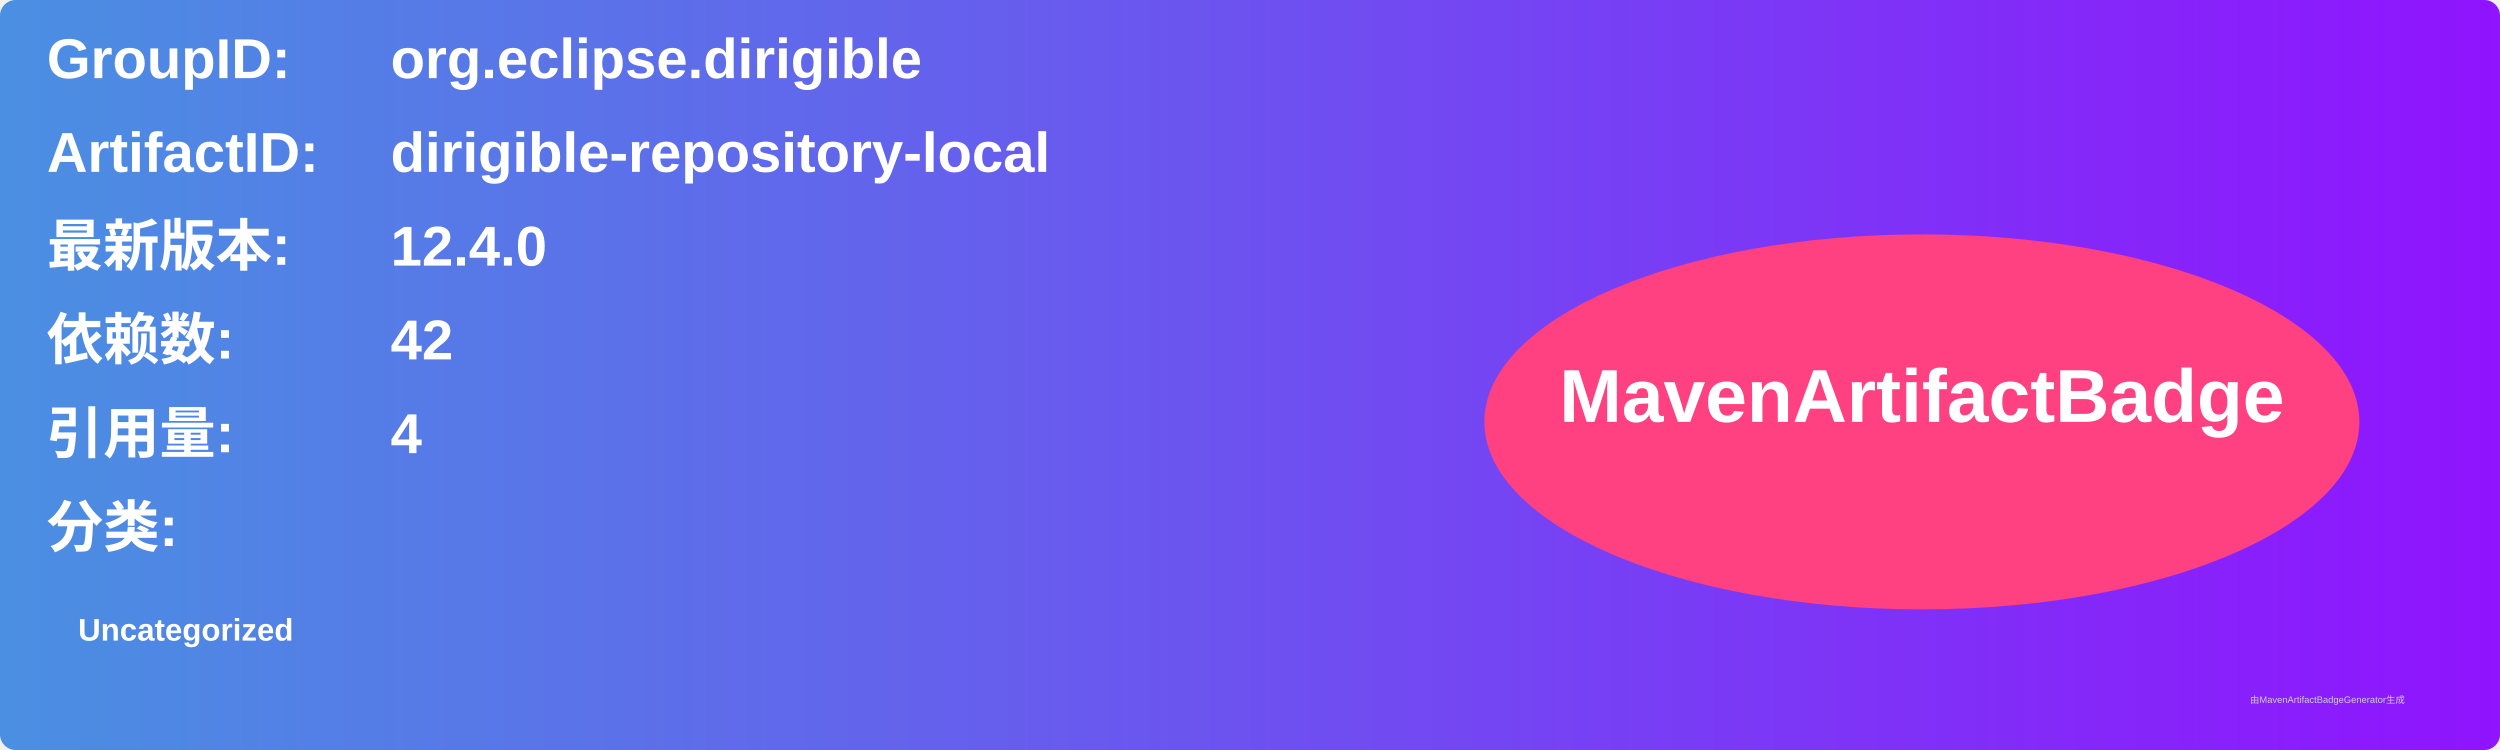
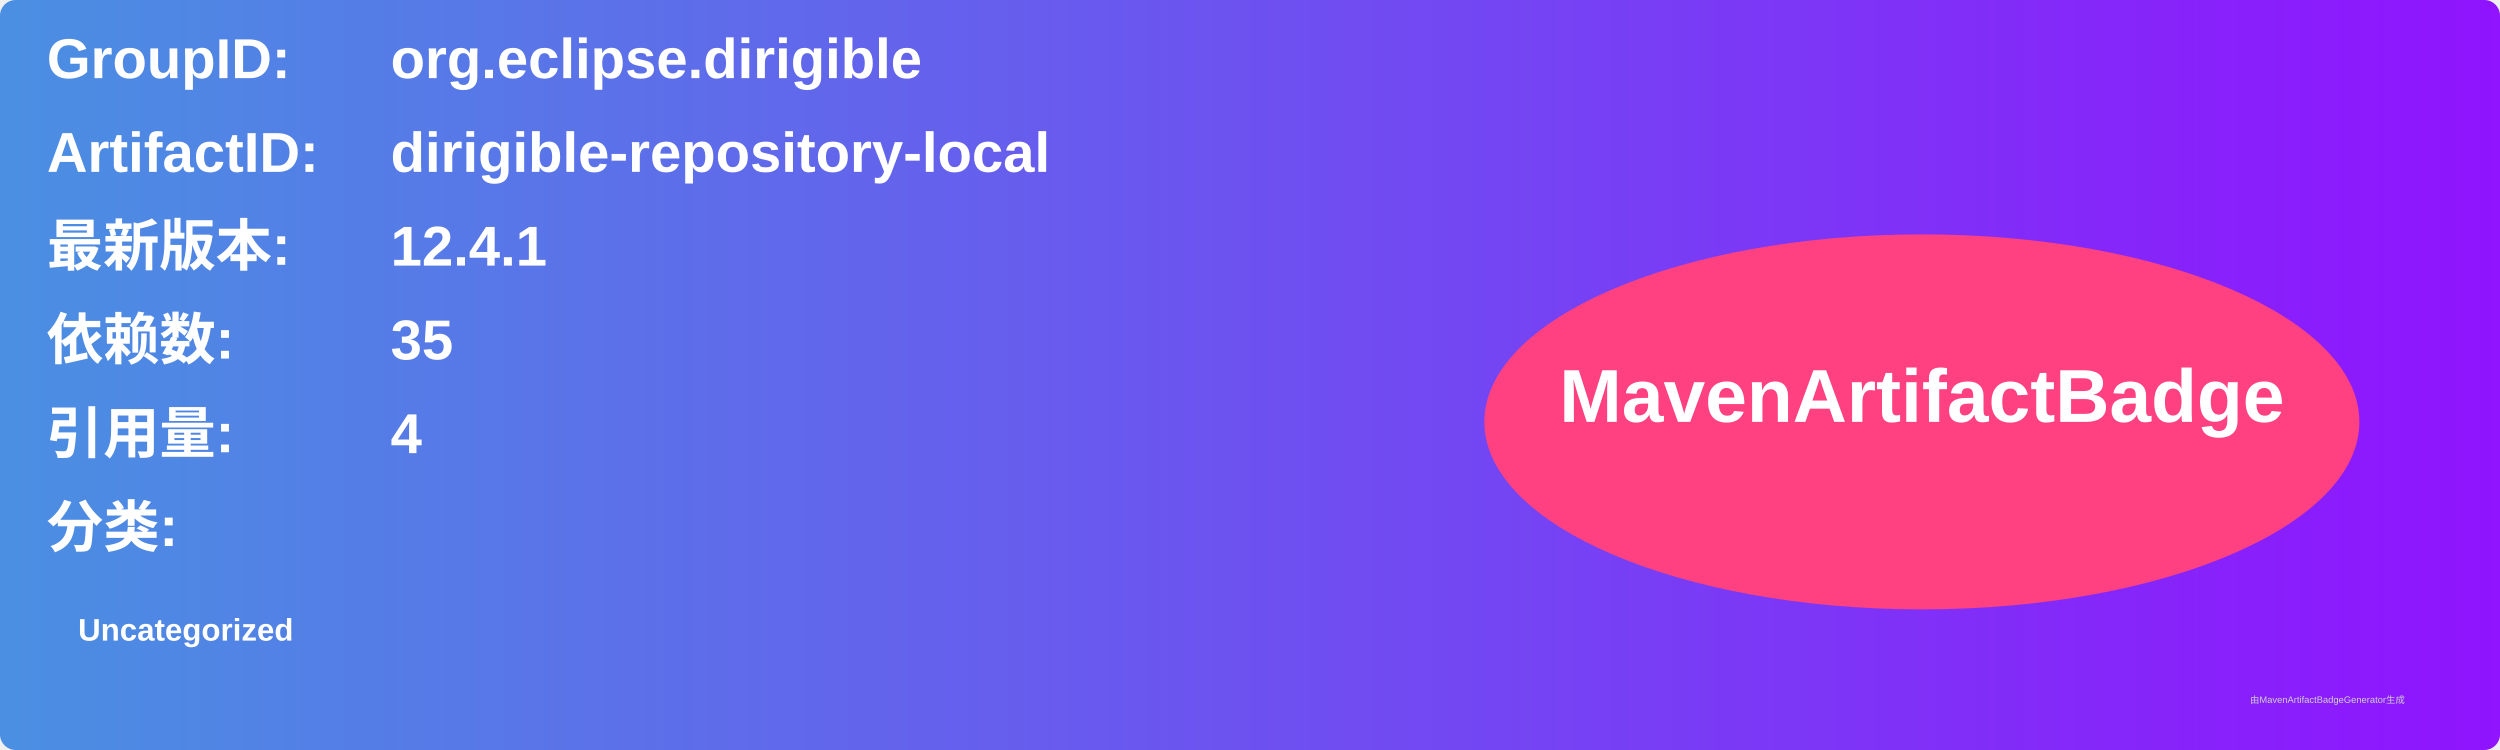
<svg xmlns="http://www.w3.org/2000/svg" width="800" height="240" viewBox="0 0 800 240">
  <linearGradient id="grad" x1="0%" y1="0%" x2="100%" y2="0%">
    <stop offset="0%" stop-color="#4a90e2" />
    <stop offset="100%" stop-color="#9013fe" />
  </linearGradient>
  <rect width="100%" height="100%" rx="5" ry="5" fill="url(#grad)" />
  <g transform="translate(15, 15)">
    <text x="0" y="10" font-family="Arial" font-size="18" fill="white" font-weight="bold" width="260">GroupID:</text>
    <text x="110" y="10" font-family="Arial" font-size="18" fill="white" font-weight="bold" width="460">org.eclipse.dirigible</text>
    <text x="0" y="40" font-family="Arial" font-size="18" fill="white" font-weight="bold" width="260">ArtifactID:</text>
    <text x="110" y="40" font-family="Arial" font-size="18" fill="white" font-weight="bold" width="460">dirigible-repository-local</text>
    <text x="0" y="70" font-family="Arial" font-size="18" fill="white" font-weight="bold">最新版本:</text>
    <text x="110" y="70" font-family="Arial" font-size="18" fill="white" font-weight="bold">
-       <tspan font-weight="bold">12.4.0</tspan>
+       <tspan font-weight="bold">12.4.1</tspan>
    </text>
    <text x="0" y="100" font-family="Arial" font-size="18" fill="white" font-weight="bold">依赖数: </text>
    <text x="110" y="100" font-family="Arial" font-size="18" fill="white">
-       <tspan font-weight="bold">42</tspan>
+       <tspan font-weight="bold">35</tspan>
    </text>
    <text x="0" y="130" font-family="Arial" font-size="18" fill="white" font-weight="bold">引用量: </text>
    <text x="110" y="130" font-family="Arial" font-size="18" fill="white">
      <tspan font-weight="bold">4</tspan>
    </text>
    <text x="0" y="160" font-family="Arial" font-size="18" fill="white" font-weight="bold">分类:</text>
    <text x="10" y="190" font-family="Arial" font-size="10" fill="white">
      <tspan font-weight="bold">Uncategorized</tspan>
    </text>
    <ellipse cx="600" cy="120" rx="140" ry="60" fill="#ff4081" />
    <text x="600" y="120" text-anchor="middle" font-family="Arial" font-size="24" fill="white" font-weight="bold">MavenArtifactBadge</text>
  </g>
  <text x="720" y="225" font-family="Arial" font-size="3" fill="#d0d0d0">由MavenArtifactBadgeGenerator生成</text>
</svg>
